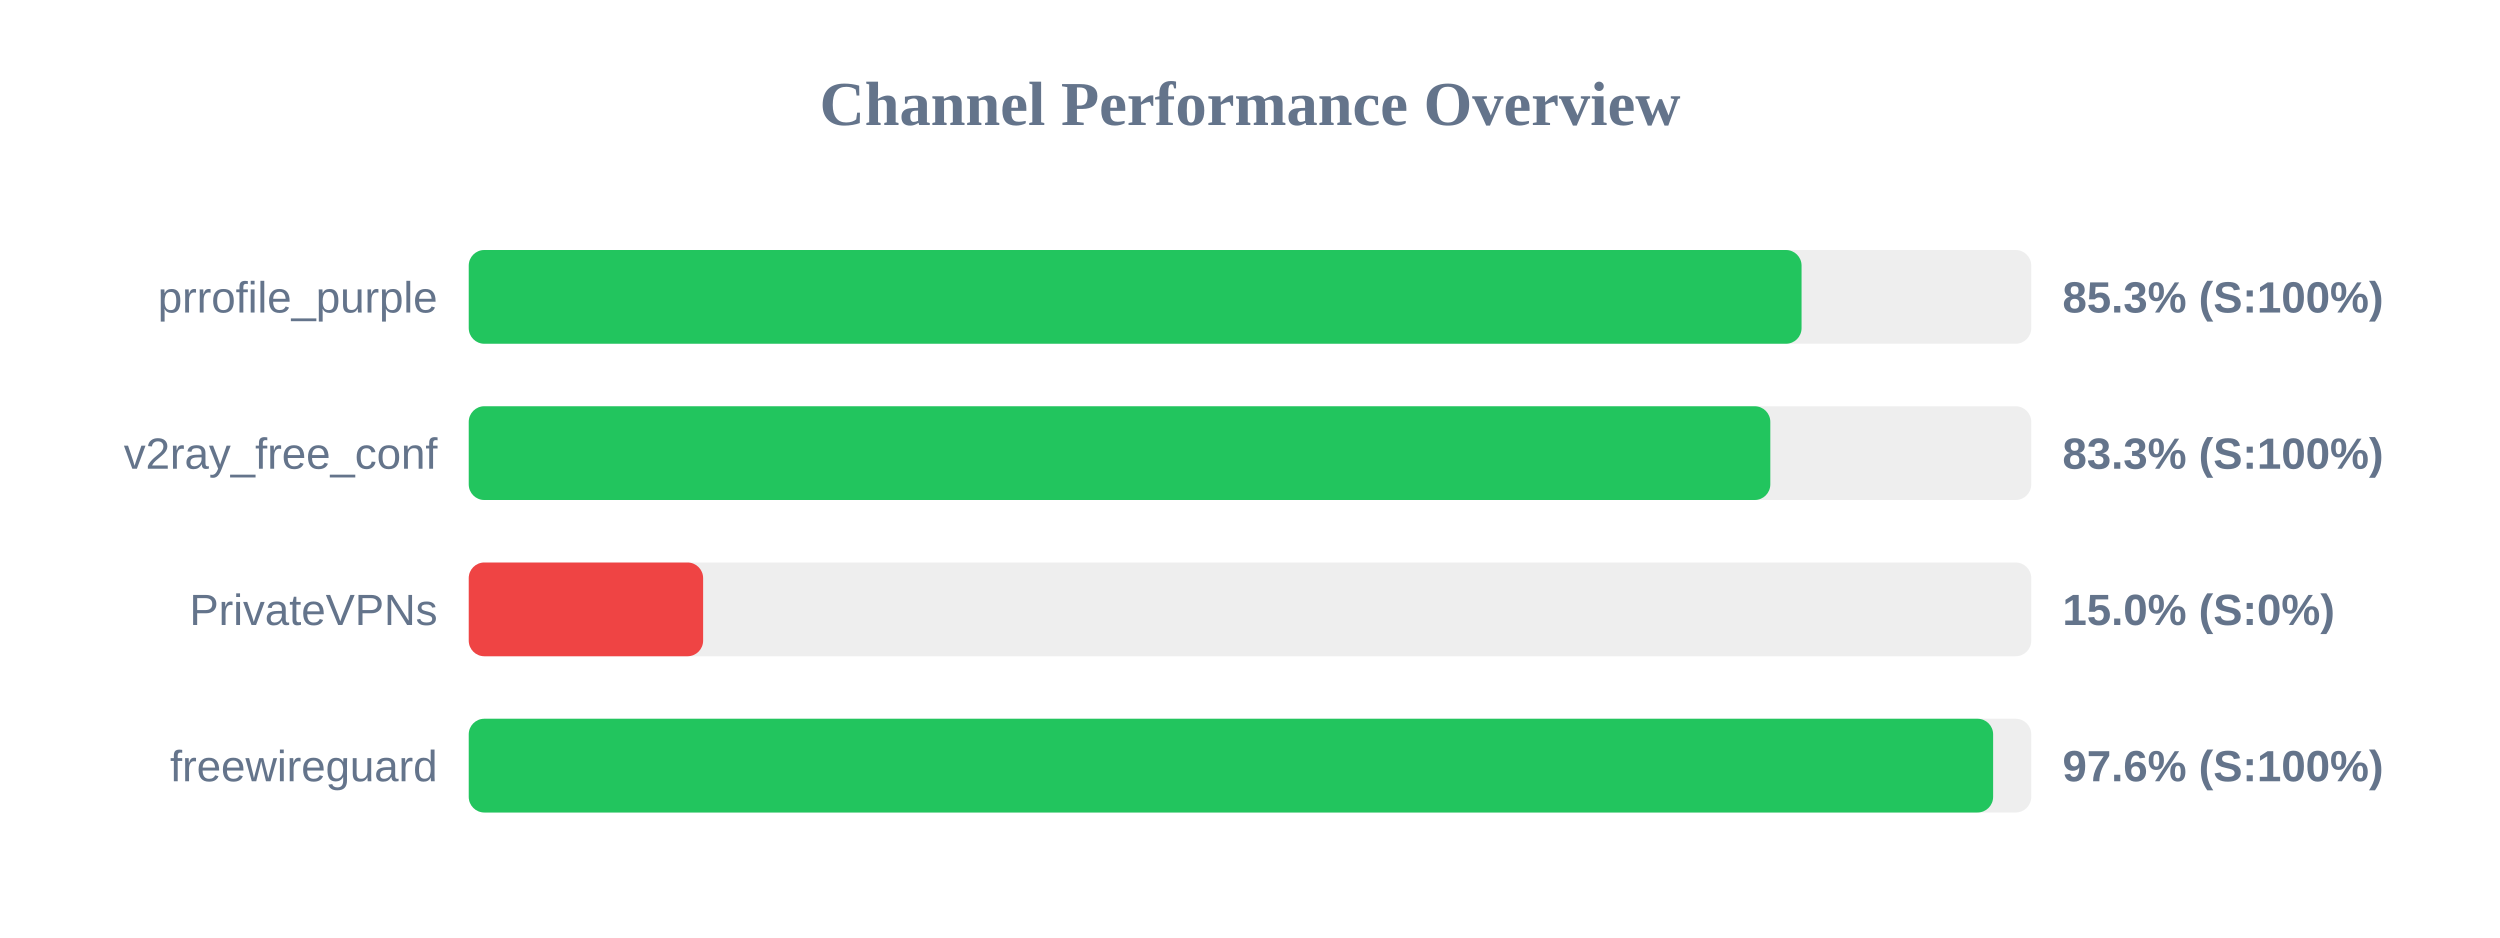
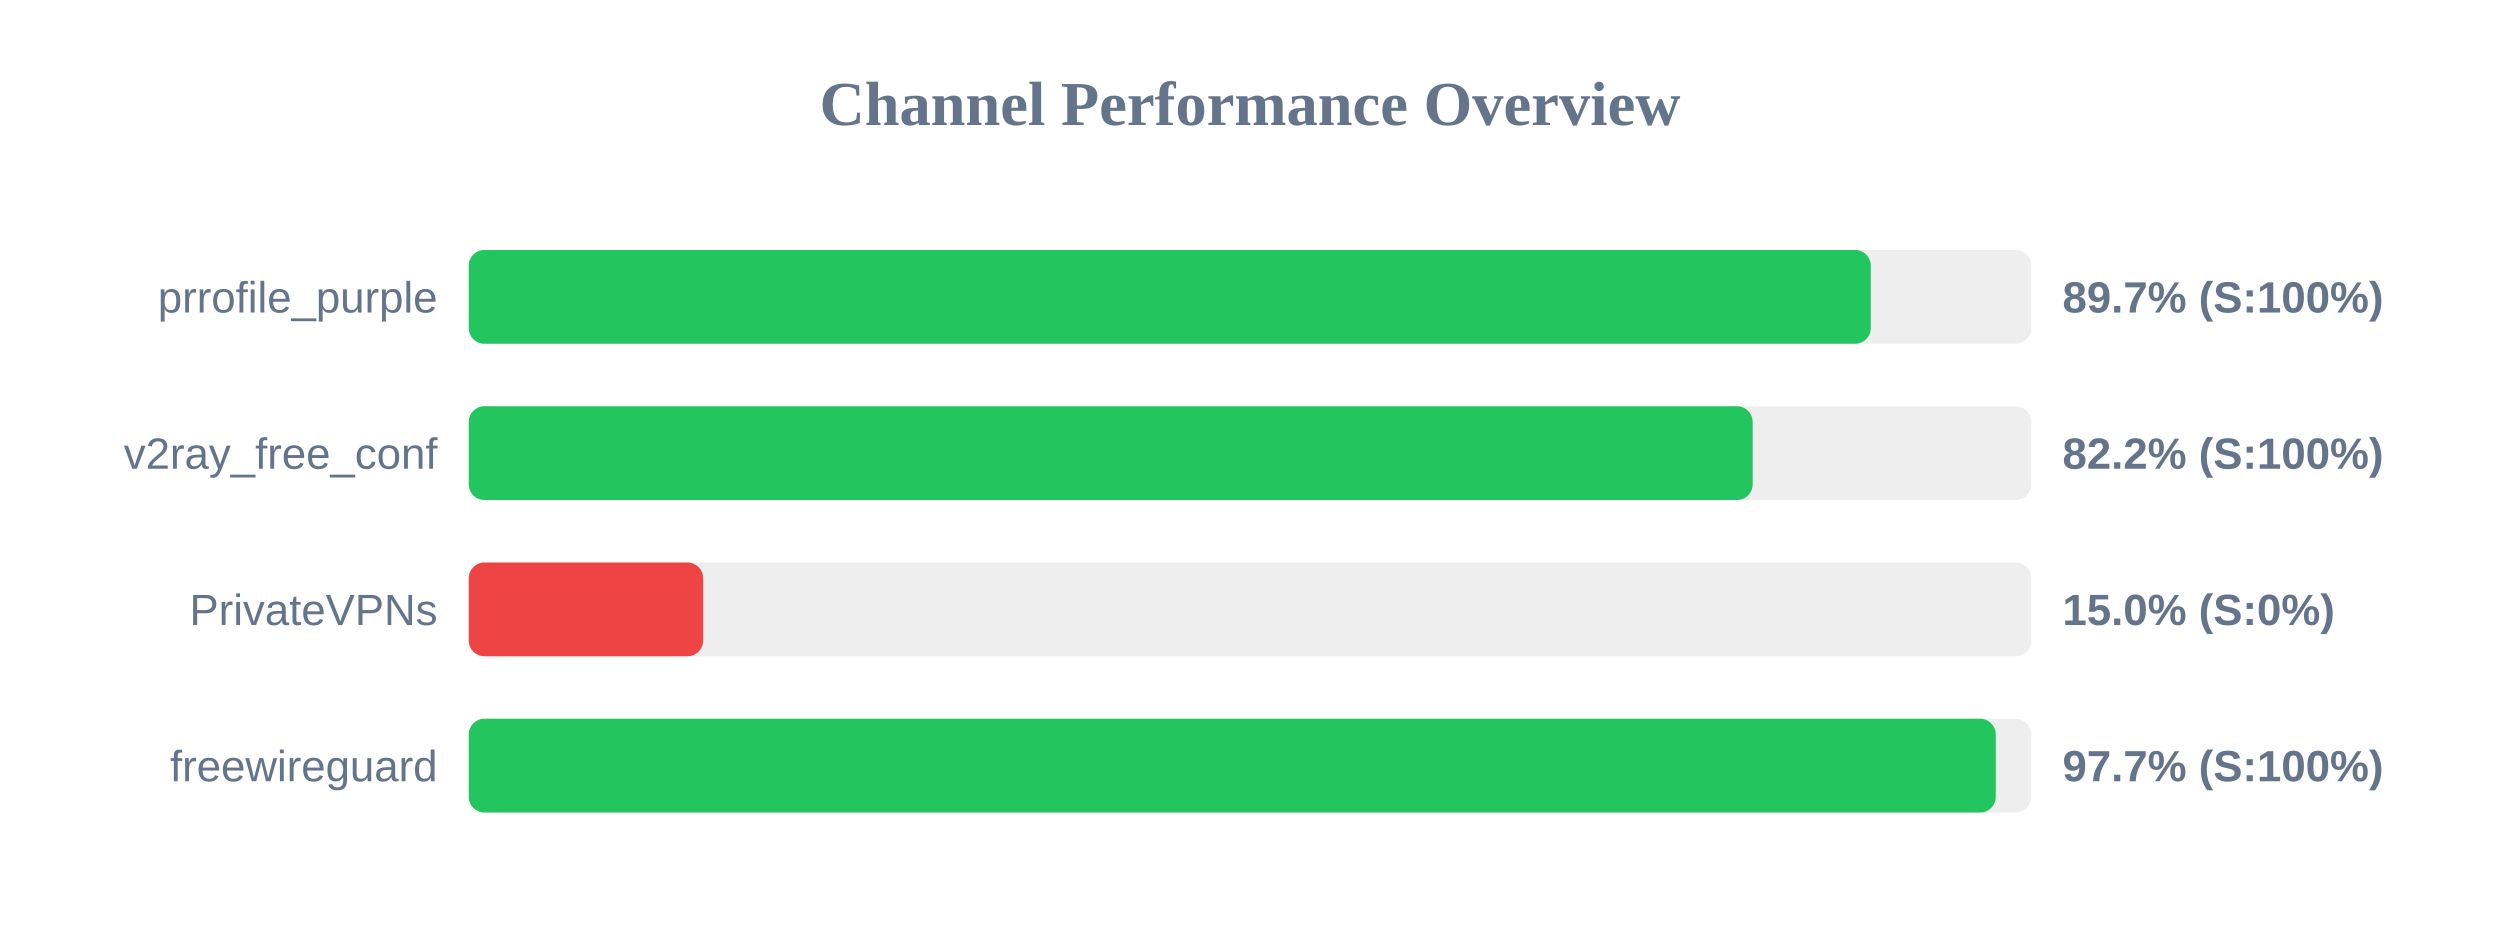
<svg xmlns="http://www.w3.org/2000/svg" width="800" height="300" version="1.1">
  <style>
        .row { font: 14px Arial; fill: #64748b; }
        .score { font: bold 14px Arial; fill: #64748b; }
    </style>
  <text x="400" y="40" text-anchor="middle" font-size="20px" font-weight="bold" fill="#64748b">Channel Performance Overview</text>
  <rect x="150" y="80" width="500" height="30" fill="#eee" rx="5" />
-   <rect x="150" y="80" width="426.5" height="30" fill="#22c55e" rx="5" />
+   <rect x="150" y="80" width="448.65" height="30" fill="#22c55e" rx="5" />
  <text x="140" y="100" text-anchor="end" class="row">prrofile_purple</text>
-   <text x="660" y="100" text-anchor="start" class="score">85.3% (S:100%)</text>
+   <text x="660" y="100" text-anchor="start" class="score">89.7% (S:100%)</text>
  <rect x="150" y="130" width="500" height="30" fill="#eee" rx="5" />
-   <rect x="150" y="130" width="416.5" height="30" fill="#22c55e" rx="5" />
+   <rect x="150" y="130" width="410.85" height="30" fill="#22c55e" rx="5" />
  <text x="140" y="150" text-anchor="end" class="row">v2ray_free_conf</text>
-   <text x="660" y="150" text-anchor="start" class="score">83.3% (S:100%)</text>
+   <text x="660" y="150" text-anchor="start" class="score">82.2% (S:100%)</text>
  <rect x="150" y="180" width="500" height="30" fill="#eee" rx="5" />
  <rect x="150" y="180" width="75.0" height="30" fill="#ef4444" rx="5" />
  <text x="140" y="200" text-anchor="end" class="row">PrivateVPNs</text>
  <text x="660" y="200" text-anchor="start" class="score">15.0% (S:0%)</text>
  <rect x="150" y="230" width="500" height="30" fill="#eee" rx="5" />
-   <rect x="150" y="230" width="487.8" height="30" fill="#22c55e" rx="5" />
+   <rect x="150" y="230" width="488.65" height="30" fill="#22c55e" rx="5" />
  <text x="140" y="250" text-anchor="end" class="row">freewireguard</text>
-   <text x="660" y="250" text-anchor="start" class="score">97.6% (S:100%)</text>
+   <text x="660" y="250" text-anchor="start" class="score">97.7% (S:100%)</text>
</svg>
